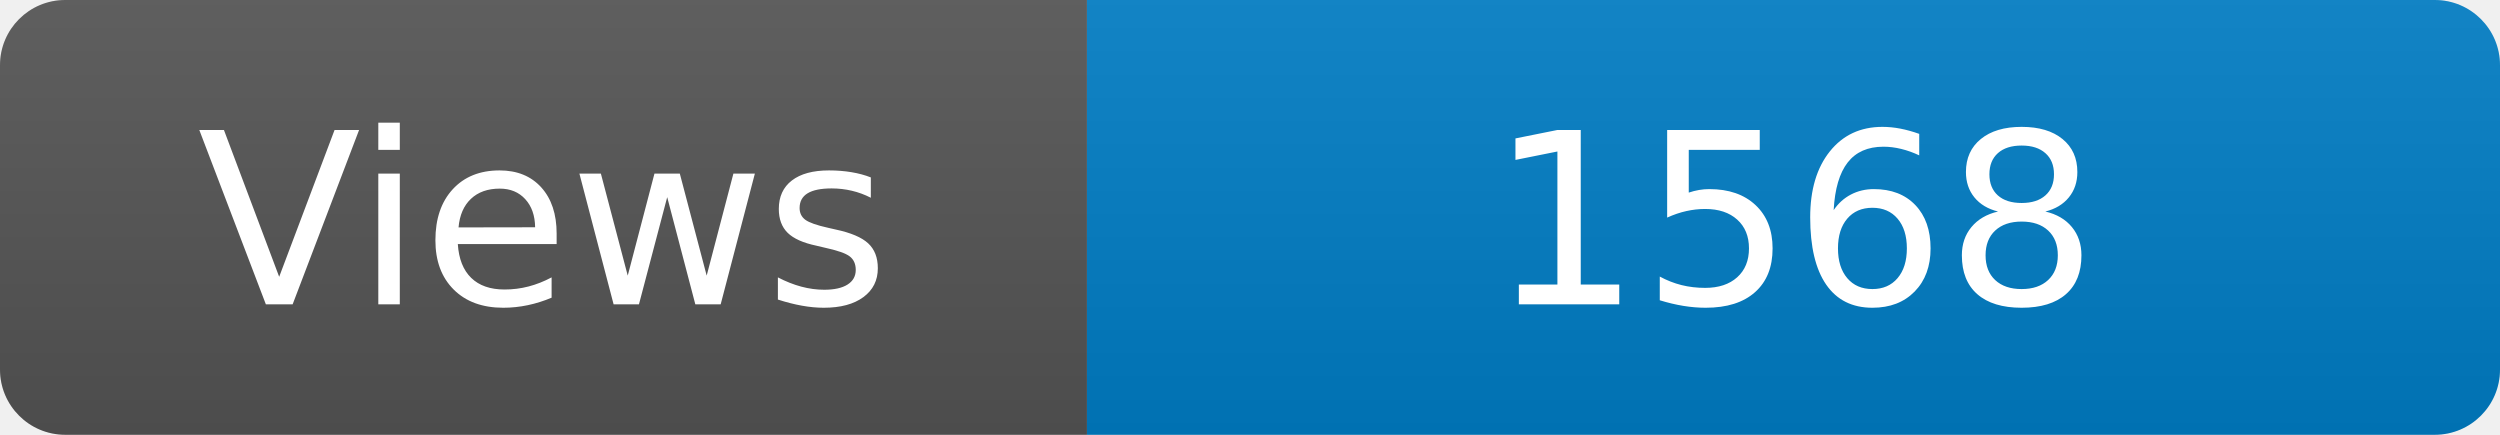
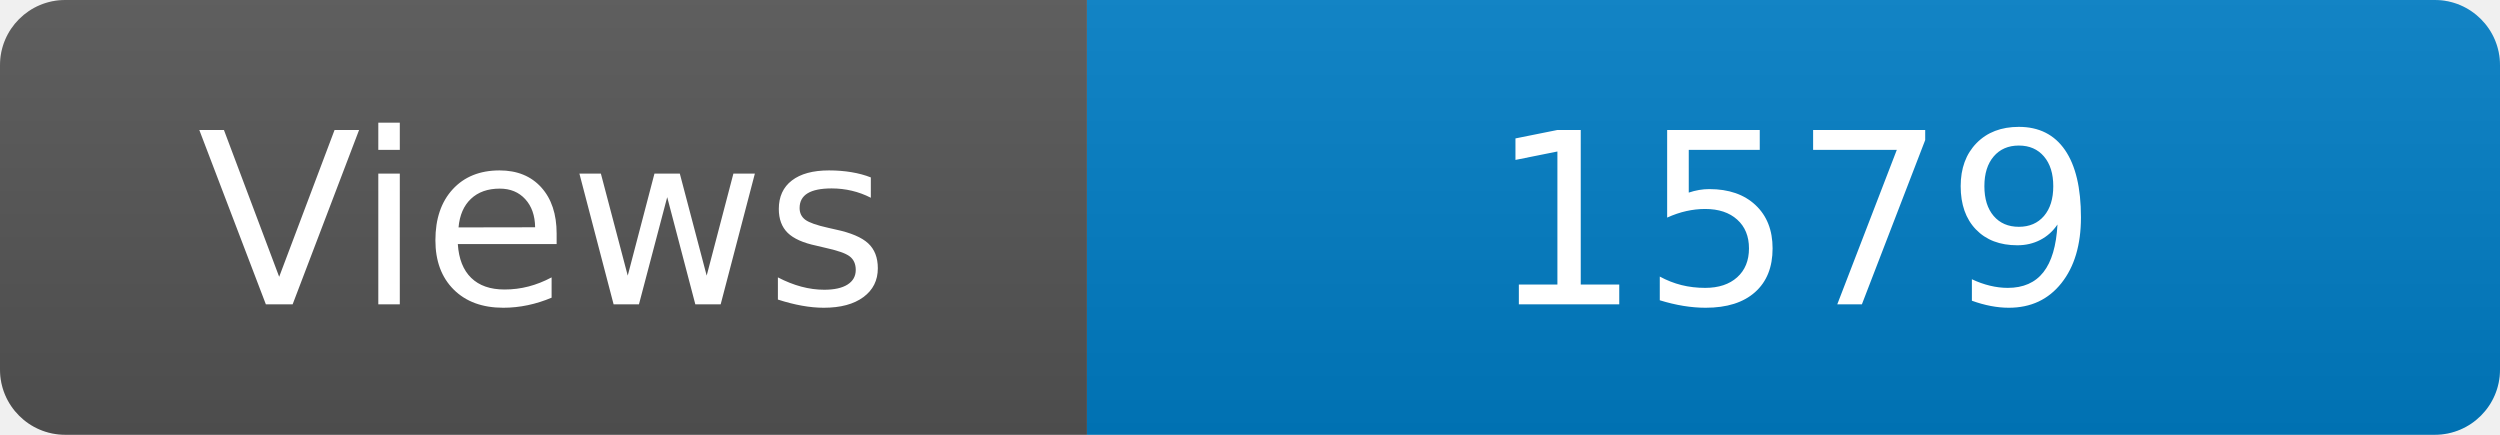
<svg xmlns="http://www.w3.org/2000/svg" width="115" height="20" role="img" aria-label="Maintained?: yes">
  <linearGradient id="s" x2="0" y2="100%">
    <stop offset="0" stop-color="#bbb" stop-opacity=".1" />
    <stop offset="1" stop-opacity=".1" />
  </linearGradient>
  <clipPath id="r">
    <rect width="115" height="20" rx="3" fill="#fff" />
  </clipPath>
  <g clip-path="url(#r)">
    <rect width="50" height="20" fill="#555" />
    <rect x="50" width="160" height="20" fill="#007ec6" />
    <rect width="115" height="20" fill="url(#s)" />
  </g>
  <g fill="#fff" text-anchor="middle" font-family="Verdana,Geneva,DejaVu Sans,sans-serif" font-size="110">
    <text x="250" y="140" transform="scale(.1)" fill="#fff">Views</text>
-     <text x="825" y="140" transform="scale(.1)" fill="#fff">1568</text>
+     <text x="825" y="140" transform="scale(.1)" fill="#fff">1579</text>
  </g>
</svg>
